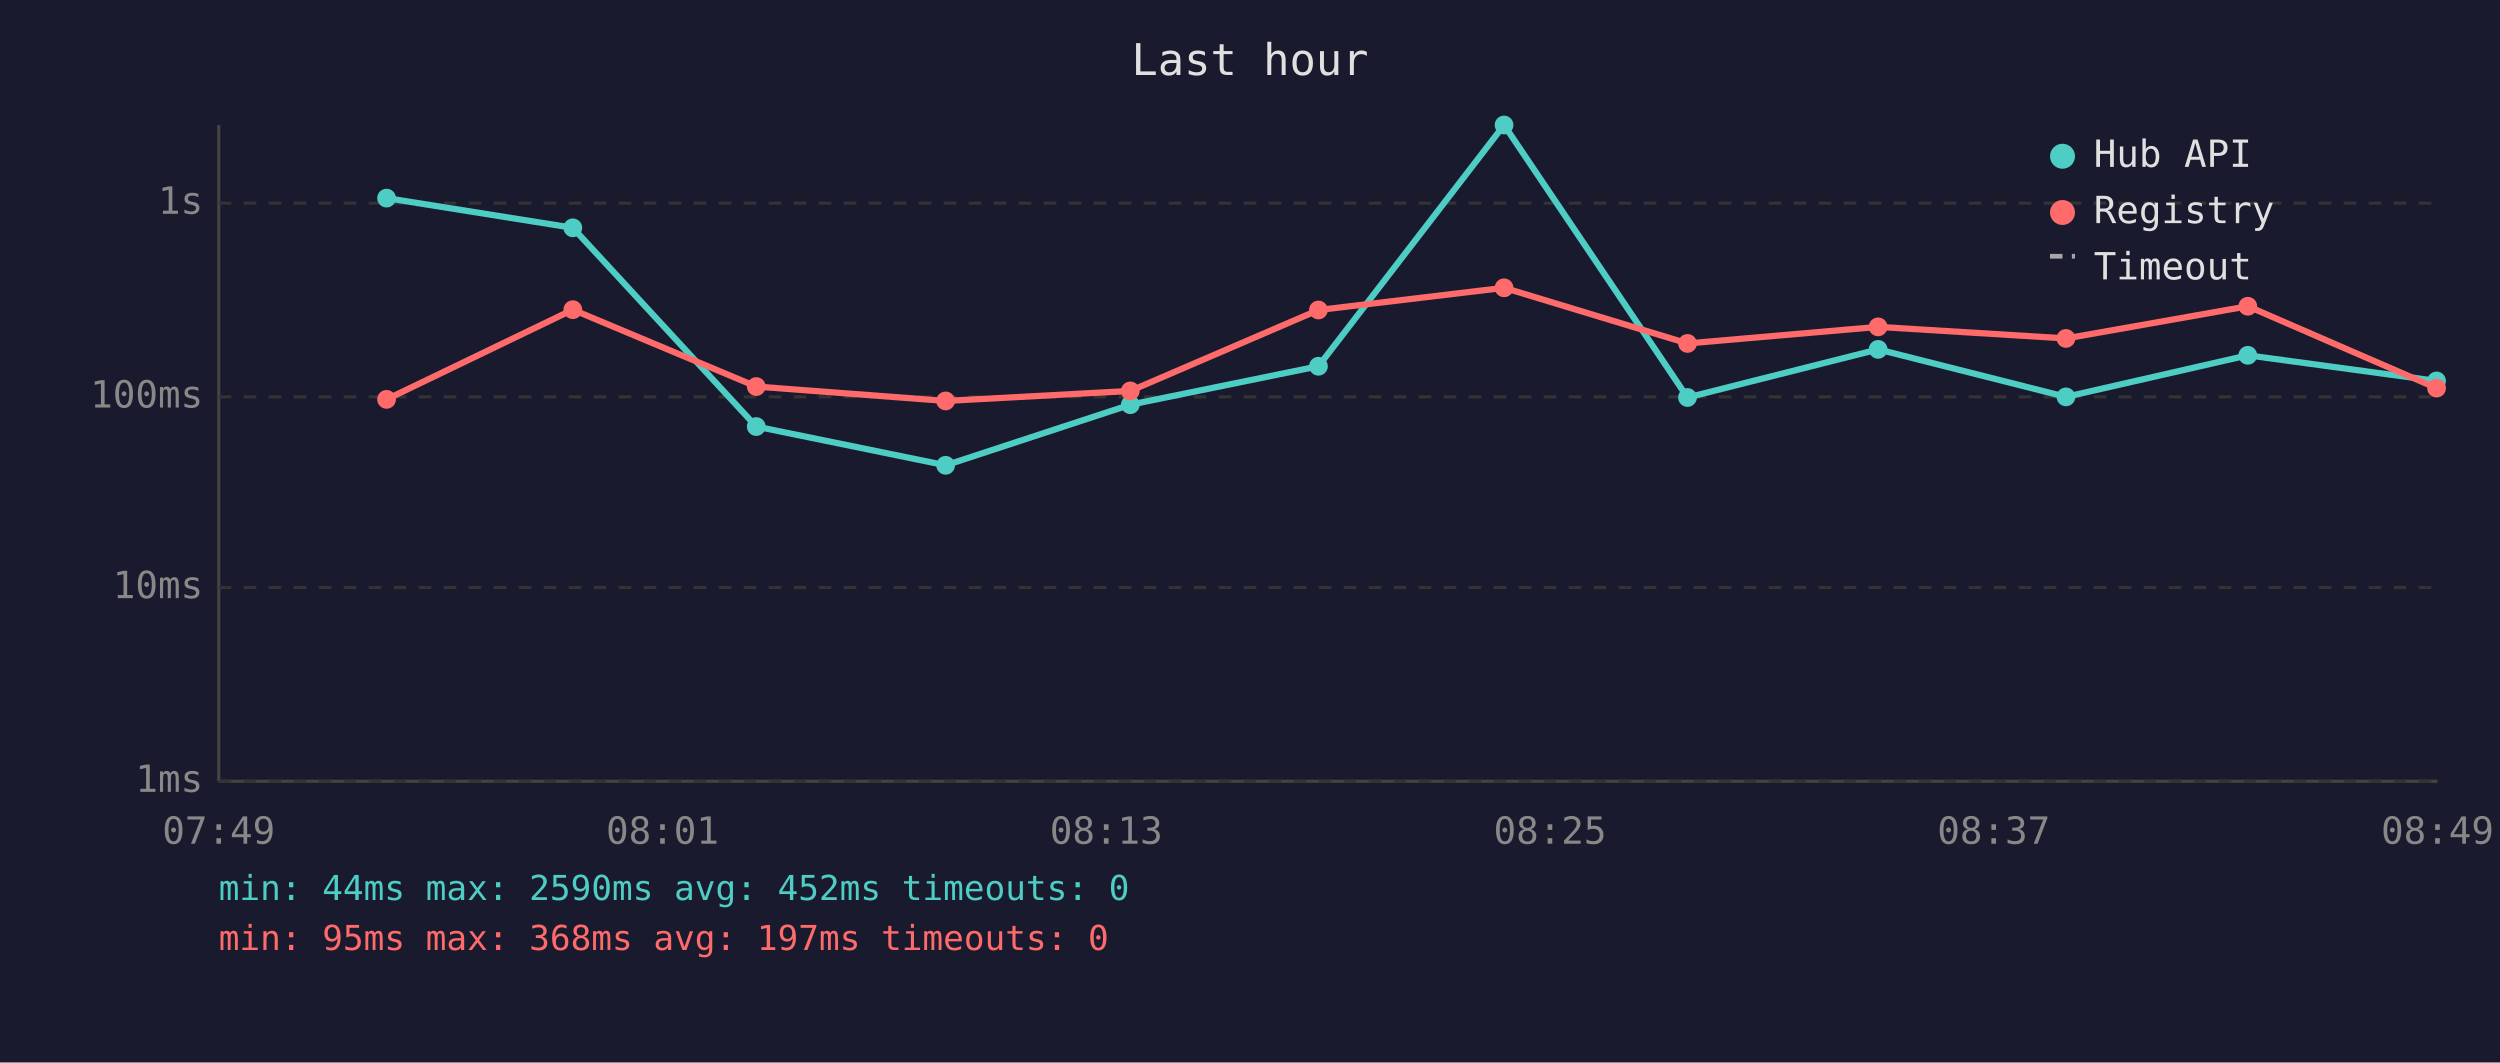
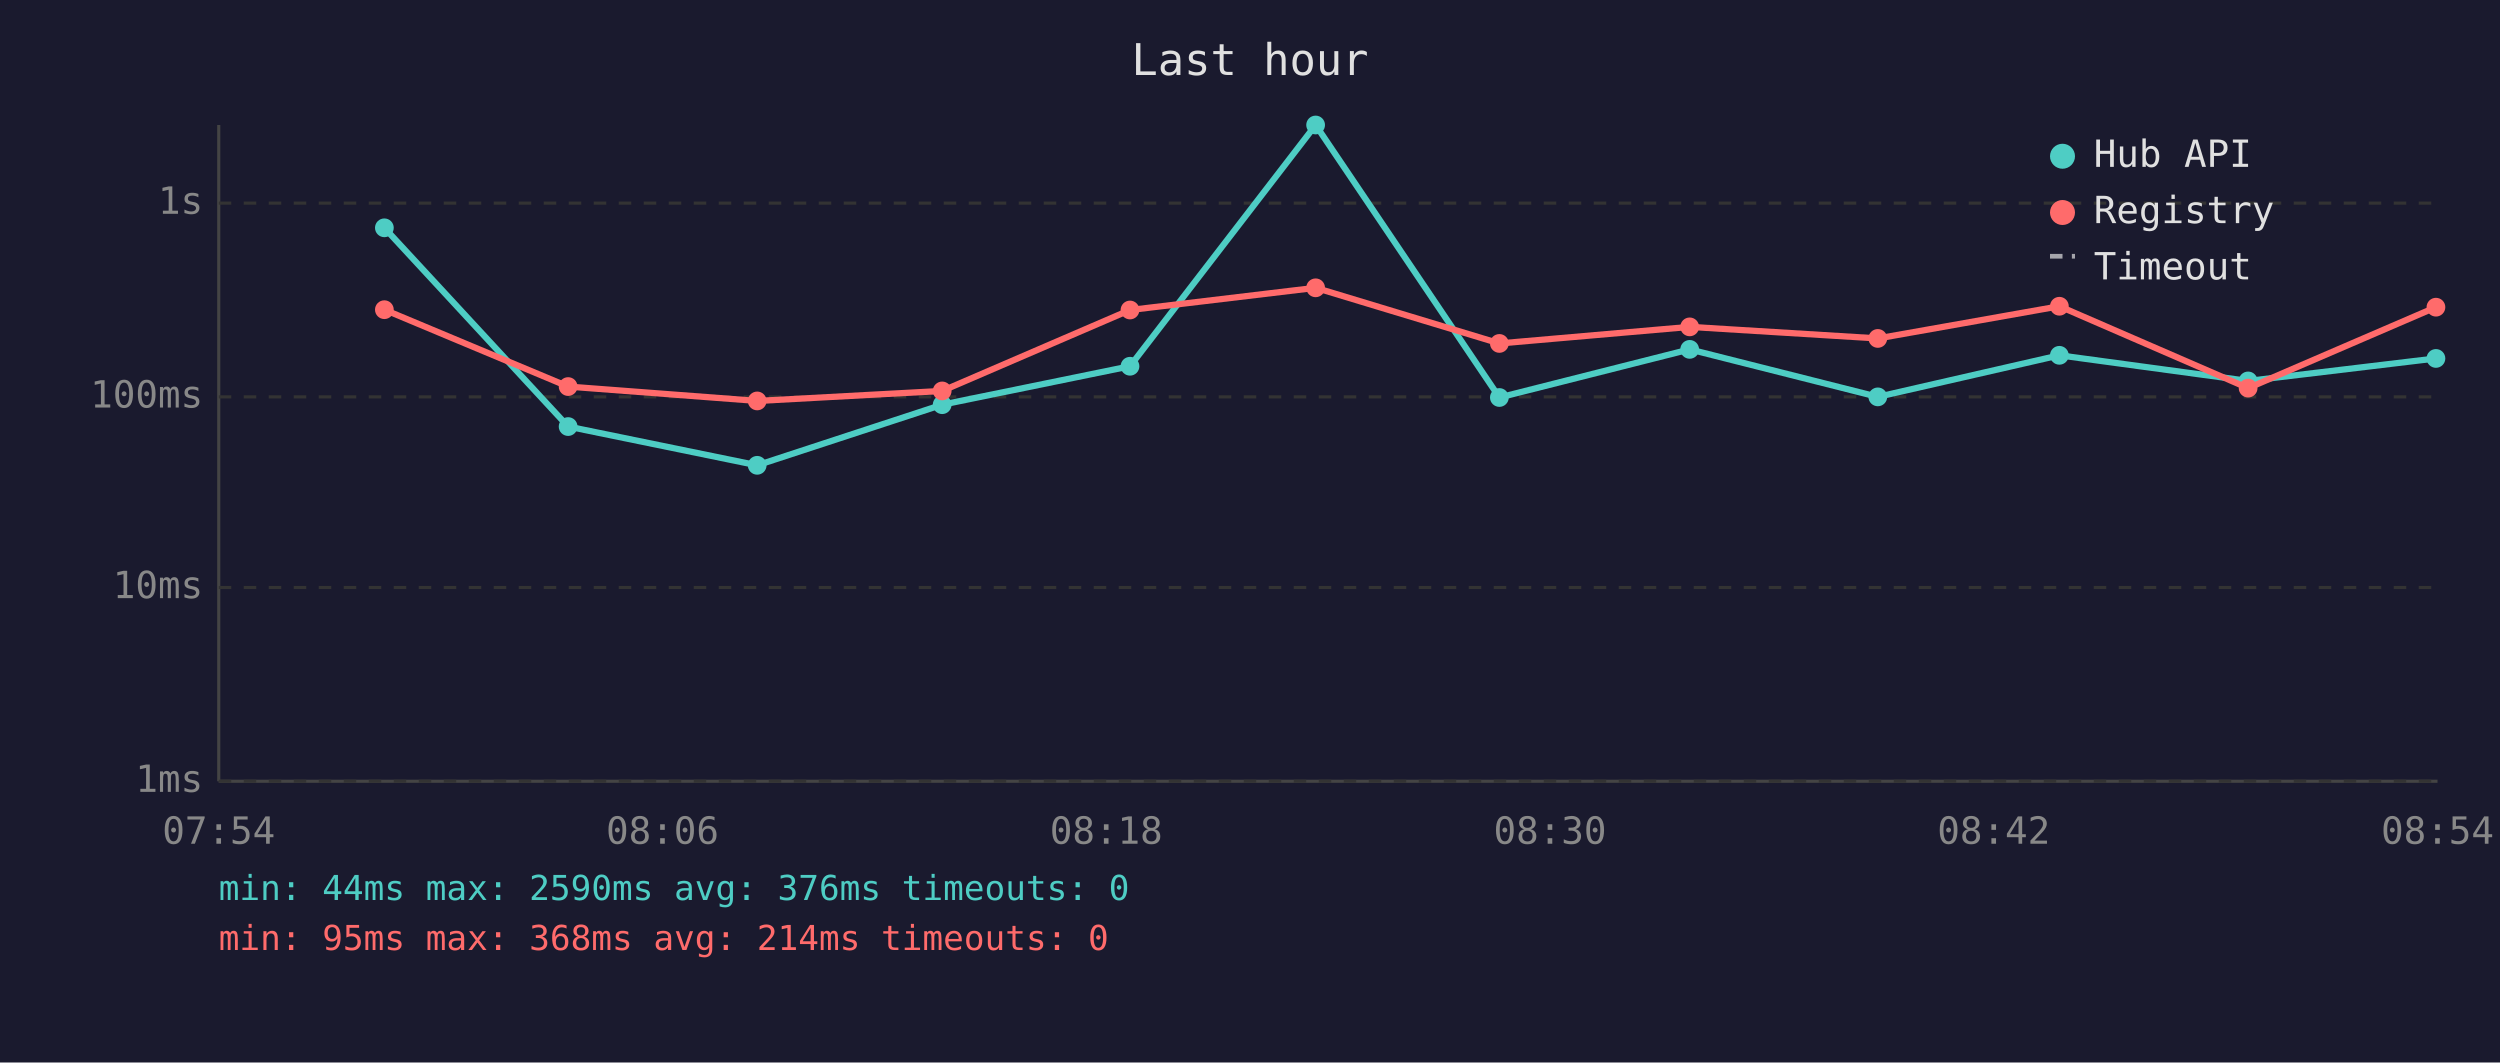
<svg xmlns="http://www.w3.org/2000/svg" viewBox="0 0 800 340" font-family="monospace" font-size="12">
  <rect width="800" height="340" fill="#1a1a2e" />
  <text x="400" y="24" fill="#e0e0e0" font-size="14" text-anchor="middle">Last hour</text>
  <line x1="70" y1="40" x2="70" y2="250" stroke="#444" stroke-width="1" />
  <line x1="70" y1="250" x2="780" y2="250" stroke="#444" stroke-width="1" />
  <line x1="70" y1="250" x2="780" y2="250" stroke="#333" stroke-width="1" stroke-dasharray="4" />
  <text x="65" y="250" fill="#888" text-anchor="end" dominant-baseline="middle">1ms</text>
  <line x1="70" y1="188" x2="780" y2="188" stroke="#333" stroke-width="1" stroke-dasharray="4" />
  <text x="65" y="188" fill="#888" text-anchor="end" dominant-baseline="middle">10ms</text>
  <line x1="70" y1="127" x2="780" y2="127" stroke="#333" stroke-width="1" stroke-dasharray="4" />
  <text x="65" y="127" fill="#888" text-anchor="end" dominant-baseline="middle">100ms</text>
  <line x1="70" y1="65" x2="780" y2="65" stroke="#333" stroke-width="1" stroke-dasharray="4" />
  <text x="65" y="65" fill="#888" text-anchor="end" dominant-baseline="middle">1s</text>
-   <text x="70" y="270" fill="#888" text-anchor="middle">07:49</text>
-   <text x="212" y="270" fill="#888" text-anchor="middle">08:01</text>
-   <text x="354" y="270" fill="#888" text-anchor="middle">08:13</text>
-   <text x="496" y="270" fill="#888" text-anchor="middle">08:25</text>
-   <text x="638" y="270" fill="#888" text-anchor="middle">08:37</text>
-   <text x="780" y="270" fill="#888" text-anchor="middle">08:49</text>
-   <polyline points="123.7,63.4 183.3,72.9 242.0,136.5 302.6,148.9 361.7,129.5 421.9,117.2 481.3,40.0 540.0,127.2 601.0,111.8 661.1,127.0 719.3,113.7 779.7,121.9" fill="none" stroke="#4ecdc4" stroke-width="2" opacity="1" />
-   <circle cx="123.7" cy="63.4" r="3" fill="#4ecdc4" />
-   <circle cx="183.3" cy="72.9" r="3" fill="#4ecdc4" />
-   <circle cx="242.0" cy="136.5" r="3" fill="#4ecdc4" />
-   <circle cx="302.6" cy="148.9" r="3" fill="#4ecdc4" />
-   <circle cx="361.7" cy="129.5" r="3" fill="#4ecdc4" />
-   <circle cx="421.9" cy="117.2" r="3" fill="#4ecdc4" />
-   <circle cx="481.3" cy="40.0" r="3" fill="#4ecdc4" />
-   <circle cx="540.0" cy="127.2" r="3" fill="#4ecdc4" />
-   <circle cx="601.0" cy="111.8" r="3" fill="#4ecdc4" />
-   <circle cx="661.1" cy="127.0" r="3" fill="#4ecdc4" />
-   <circle cx="719.3" cy="113.7" r="3" fill="#4ecdc4" />
-   <circle cx="779.7" cy="121.9" r="3" fill="#4ecdc4" />
-   <polyline points="123.7,127.8 183.3,99.1 242.0,123.7 302.6,128.3 361.7,125.1 421.9,99.2 481.3,92.1 540.0,109.9 601.0,104.6 661.1,108.3 719.3,98.0 779.7,124.2" fill="none" stroke="#ff6b6b" stroke-width="2" opacity="1" />
-   <circle cx="123.7" cy="127.8" r="3" fill="#ff6b6b" />
-   <circle cx="183.3" cy="99.1" r="3" fill="#ff6b6b" />
-   <circle cx="242.0" cy="123.7" r="3" fill="#ff6b6b" />
-   <circle cx="302.6" cy="128.3" r="3" fill="#ff6b6b" />
-   <circle cx="361.7" cy="125.1" r="3" fill="#ff6b6b" />
-   <circle cx="421.9" cy="99.2" r="3" fill="#ff6b6b" />
-   <circle cx="481.3" cy="92.1" r="3" fill="#ff6b6b" />
-   <circle cx="540.0" cy="109.9" r="3" fill="#ff6b6b" />
-   <circle cx="601.0" cy="104.6" r="3" fill="#ff6b6b" />
-   <circle cx="661.1" cy="108.3" r="3" fill="#ff6b6b" />
-   <circle cx="719.3" cy="98.0" r="3" fill="#ff6b6b" />
-   <circle cx="779.7" cy="124.2" r="3" fill="#ff6b6b" />
+   <text x="70" y="270" fill="#888" text-anchor="middle">07:54</text>
+   <text x="212" y="270" fill="#888" text-anchor="middle">08:06</text>
+   <text x="354" y="270" fill="#888" text-anchor="middle">08:18</text>
+   <text x="496" y="270" fill="#888" text-anchor="middle">08:30</text>
+   <text x="638" y="270" fill="#888" text-anchor="middle">08:42</text>
+   <text x="780" y="270" fill="#888" text-anchor="middle">08:54</text>
+   <polyline points="123.0,72.9 181.8,136.5 242.3,148.9 301.5,129.5 361.6,117.2 421.0,40.0 479.8,127.2 540.7,111.8 600.9,127.0 659.0,113.7 719.4,121.9 779.5,114.7" fill="none" stroke="#4ecdc4" stroke-width="2" opacity="1" />
+   <circle cx="123.0" cy="72.9" r="3" fill="#4ecdc4" />
+   <circle cx="181.8" cy="136.5" r="3" fill="#4ecdc4" />
+   <circle cx="242.3" cy="148.9" r="3" fill="#4ecdc4" />
+   <circle cx="301.5" cy="129.5" r="3" fill="#4ecdc4" />
+   <circle cx="361.6" cy="117.2" r="3" fill="#4ecdc4" />
+   <circle cx="421.0" cy="40.0" r="3" fill="#4ecdc4" />
+   <circle cx="479.8" cy="127.2" r="3" fill="#4ecdc4" />
+   <circle cx="540.7" cy="111.8" r="3" fill="#4ecdc4" />
+   <circle cx="600.9" cy="127.0" r="3" fill="#4ecdc4" />
+   <circle cx="659.0" cy="113.7" r="3" fill="#4ecdc4" />
+   <circle cx="719.4" cy="121.9" r="3" fill="#4ecdc4" />
+   <circle cx="779.5" cy="114.7" r="3" fill="#4ecdc4" />
+   <polyline points="123.0,99.1 181.8,123.7 242.3,128.3 301.5,125.1 361.6,99.2 421.0,92.1 479.8,109.9 540.7,104.6 600.9,108.3 659.0,98.0 719.4,124.2 779.5,98.3" fill="none" stroke="#ff6b6b" stroke-width="2" opacity="1" />
+   <circle cx="123.0" cy="99.1" r="3" fill="#ff6b6b" />
+   <circle cx="181.8" cy="123.7" r="3" fill="#ff6b6b" />
+   <circle cx="242.3" cy="128.3" r="3" fill="#ff6b6b" />
+   <circle cx="301.5" cy="125.1" r="3" fill="#ff6b6b" />
+   <circle cx="361.6" cy="99.2" r="3" fill="#ff6b6b" />
+   <circle cx="421.0" cy="92.1" r="3" fill="#ff6b6b" />
+   <circle cx="479.8" cy="109.9" r="3" fill="#ff6b6b" />
+   <circle cx="540.7" cy="104.6" r="3" fill="#ff6b6b" />
+   <circle cx="600.9" cy="108.3" r="3" fill="#ff6b6b" />
+   <circle cx="659.0" cy="98.0" r="3" fill="#ff6b6b" />
+   <circle cx="719.4" cy="124.2" r="3" fill="#ff6b6b" />
+   <circle cx="779.5" cy="98.3" r="3" fill="#ff6b6b" />
  <circle cx="660" cy="50" r="4" fill="#4ecdc4" />
  <text x="670" y="50" fill="#e0e0e0" dominant-baseline="middle">Hub API</text>
  <circle cx="660" cy="68" r="4" fill="#ff6b6b" />
  <text x="670" y="68" fill="#e0e0e0" dominant-baseline="middle">Registry</text>
  <line x1="656" y1="82" x2="664" y2="82" stroke="#e0e0e0" stroke-width="1.5" stroke-dasharray="4,3" opacity="0.7" />
  <text x="670" y="86" fill="#e0e0e0" dominant-baseline="middle">Timeout</text>
-   <text x="70" y="288" fill="#4ecdc4" font-size="11">min: 44ms  max: 2590ms  avg: 452ms  timeouts: 0</text>
-   <text x="70" y="304" fill="#ff6b6b" font-size="11">min: 95ms  max: 368ms  avg: 197ms  timeouts: 0</text>
+   <text x="70" y="288" fill="#4ecdc4" font-size="11">min: 44ms  max: 2590ms  avg: 376ms  timeouts: 0</text>
+   <text x="70" y="304" fill="#ff6b6b" font-size="11">min: 95ms  max: 368ms  avg: 214ms  timeouts: 0</text>
</svg>
